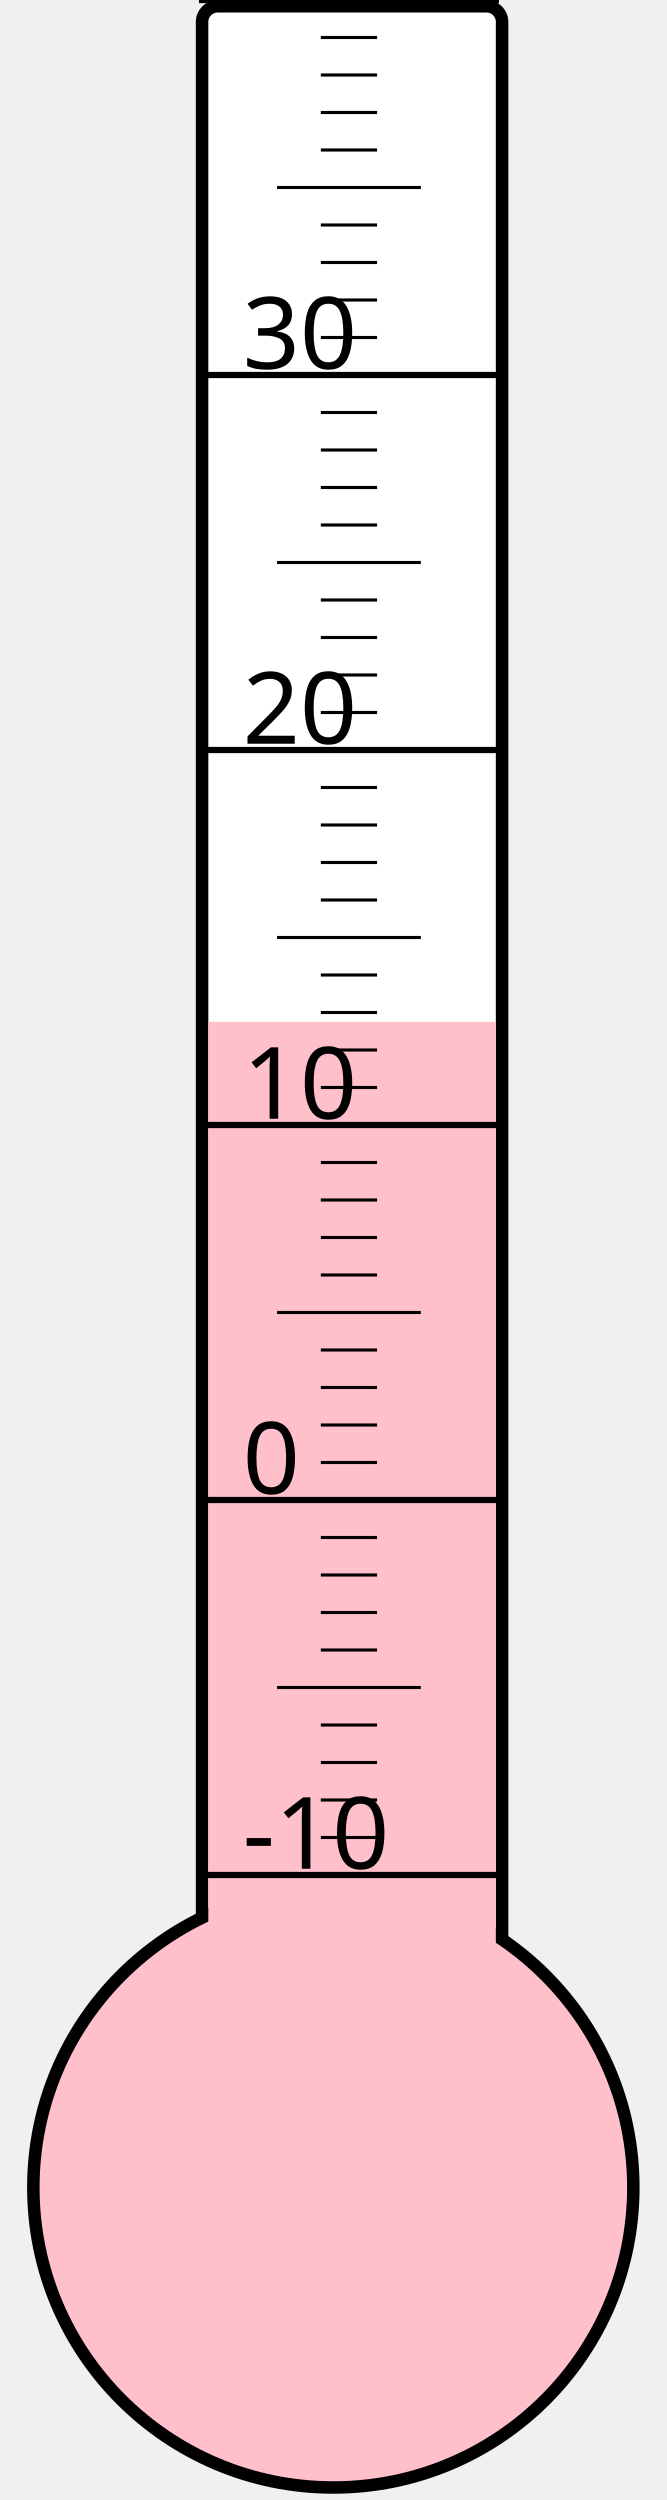
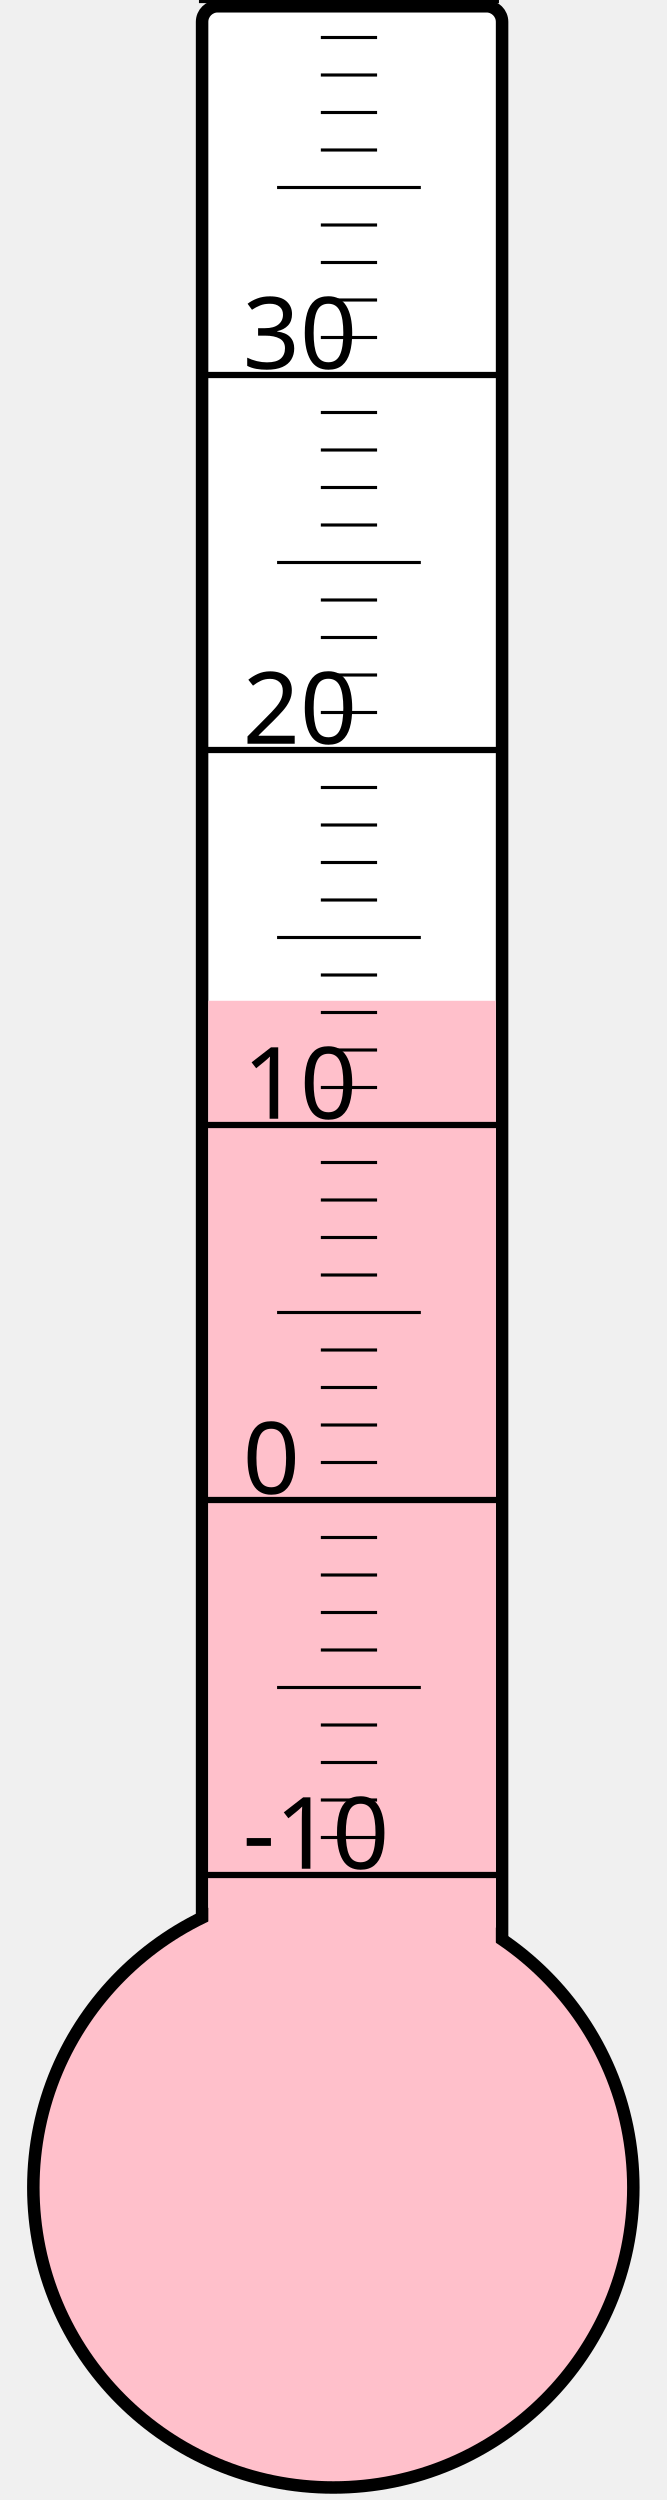
<svg xmlns="http://www.w3.org/2000/svg" width="40px" height="150px" viewBox="0 0 200 800">
  <rect width="200" height="800" x="0" y="0" style="fill: #ffffeb; fill-opacity: 0;" />
  <rect width="96" height="680" x="58" y="2" rx="5" ry="5" style="fill: white; fill-opacity: 1; stroke: black; stroke-width: 4;" />
  <circle cx="100" cy="700" r="96" style="fill: pink; stroke: black; stroke-width: 4;" />
-   <rect width="92" height="373.0" x="60" y="327.0" style="fill: pink; fill-opacity: 1; stroke-width: 0;" />
+   <rect width="92" height="379.75" x="60" y="320.25" style="fill: pink; fill-opacity: 1; stroke-width: 0;" />
  <text x="71" y="598" style="font-family: sans-serif; font-size: 24pt;">-10</text>
  <text x="71" y="478" style="font-family: sans-serif; font-size: 24pt;">0</text>
  <text x="71" y="358" style="font-family: sans-serif; font-size: 24pt;">10</text>
  <text x="71" y="238" style="font-family: sans-serif; font-size: 24pt;">20</text>
  <text x="71" y="118" style="font-family: sans-serif; font-size: 24pt;">30</text>
  <g style="stroke: black;">
    <line x1="57" y1="600" x2="153" y2="600" style="stroke-width: 2;" />
    <line x1="96" y1="588" x2="114" y2="588" style="stroke-width: 1;" />
    <line x1="96" y1="576" x2="114" y2="576" style="stroke-width: 1;" />
    <line x1="96" y1="564" x2="114" y2="564" style="stroke-width: 1;" />
    <line x1="96" y1="552" x2="114" y2="552" style="stroke-width: 1;" />
    <line x1="82" y1="540" x2="128" y2="540" style="stroke-width: 1;" />
    <line x1="96" y1="528" x2="114" y2="528" style="stroke-width: 1;" />
    <line x1="96" y1="516" x2="114" y2="516" style="stroke-width: 1;" />
    <line x1="96" y1="504" x2="114" y2="504" style="stroke-width: 1;" />
    <line x1="96" y1="492" x2="114" y2="492" style="stroke-width: 1;" />
    <line x1="57" y1="480" x2="153" y2="480" style="stroke-width: 2;" />
    <line x1="96" y1="468" x2="114" y2="468" style="stroke-width: 1;" />
    <line x1="96" y1="456" x2="114" y2="456" style="stroke-width: 1;" />
    <line x1="96" y1="444" x2="114" y2="444" style="stroke-width: 1;" />
    <line x1="96" y1="432" x2="114" y2="432" style="stroke-width: 1;" />
    <line x1="82" y1="420" x2="128" y2="420" style="stroke-width: 1;" />
    <line x1="96" y1="408" x2="114" y2="408" style="stroke-width: 1;" />
    <line x1="96" y1="396" x2="114" y2="396" style="stroke-width: 1;" />
    <line x1="96" y1="384" x2="114" y2="384" style="stroke-width: 1;" />
    <line x1="96" y1="372" x2="114" y2="372" style="stroke-width: 1;" />
    <line x1="57" y1="360" x2="153" y2="360" style="stroke-width: 2;" />
    <line x1="96" y1="348" x2="114" y2="348" style="stroke-width: 1;" />
    <line x1="96" y1="336" x2="114" y2="336" style="stroke-width: 1;" />
    <line x1="96" y1="324" x2="114" y2="324" style="stroke-width: 1;" />
    <line x1="96" y1="312" x2="114" y2="312" style="stroke-width: 1;" />
    <line x1="82" y1="300" x2="128" y2="300" style="stroke-width: 1;" />
    <line x1="96" y1="288" x2="114" y2="288" style="stroke-width: 1;" />
    <line x1="96" y1="276" x2="114" y2="276" style="stroke-width: 1;" />
    <line x1="96" y1="264" x2="114" y2="264" style="stroke-width: 1;" />
    <line x1="96" y1="252" x2="114" y2="252" style="stroke-width: 1;" />
    <line x1="57" y1="240" x2="153" y2="240" style="stroke-width: 2;" />
    <line x1="96" y1="228" x2="114" y2="228" style="stroke-width: 1;" />
    <line x1="96" y1="216" x2="114" y2="216" style="stroke-width: 1;" />
    <line x1="96" y1="204" x2="114" y2="204" style="stroke-width: 1;" />
    <line x1="96" y1="192" x2="114" y2="192" style="stroke-width: 1;" />
    <line x1="82" y1="180" x2="128" y2="180" style="stroke-width: 1;" />
    <line x1="96" y1="168" x2="114" y2="168" style="stroke-width: 1;" />
    <line x1="96" y1="156" x2="114" y2="156" style="stroke-width: 1;" />
    <line x1="96" y1="144" x2="114" y2="144" style="stroke-width: 1;" />
    <line x1="96" y1="132" x2="114" y2="132" style="stroke-width: 1;" />
    <line x1="57" y1="120" x2="153" y2="120" style="stroke-width: 2;" />
    <line x1="96" y1="108" x2="114" y2="108" style="stroke-width: 1;" />
    <line x1="96" y1="96" x2="114" y2="96" style="stroke-width: 1;" />
    <line x1="96" y1="84" x2="114" y2="84" style="stroke-width: 1;" />
    <line x1="96" y1="72" x2="114" y2="72" style="stroke-width: 1;" />
    <line x1="82" y1="60" x2="128" y2="60" style="stroke-width: 1;" />
    <line x1="96" y1="48" x2="114" y2="48" style="stroke-width: 1;" />
    <line x1="96" y1="36" x2="114" y2="36" style="stroke-width: 1;" />
    <line x1="96" y1="24" x2="114" y2="24" style="stroke-width: 1;" />
    <line x1="96" y1="12" x2="114" y2="12" style="stroke-width: 1;" />
    <line x1="57" y1="0" x2="153" y2="0" style="stroke-width: 2;" />
  </g>
</svg>
